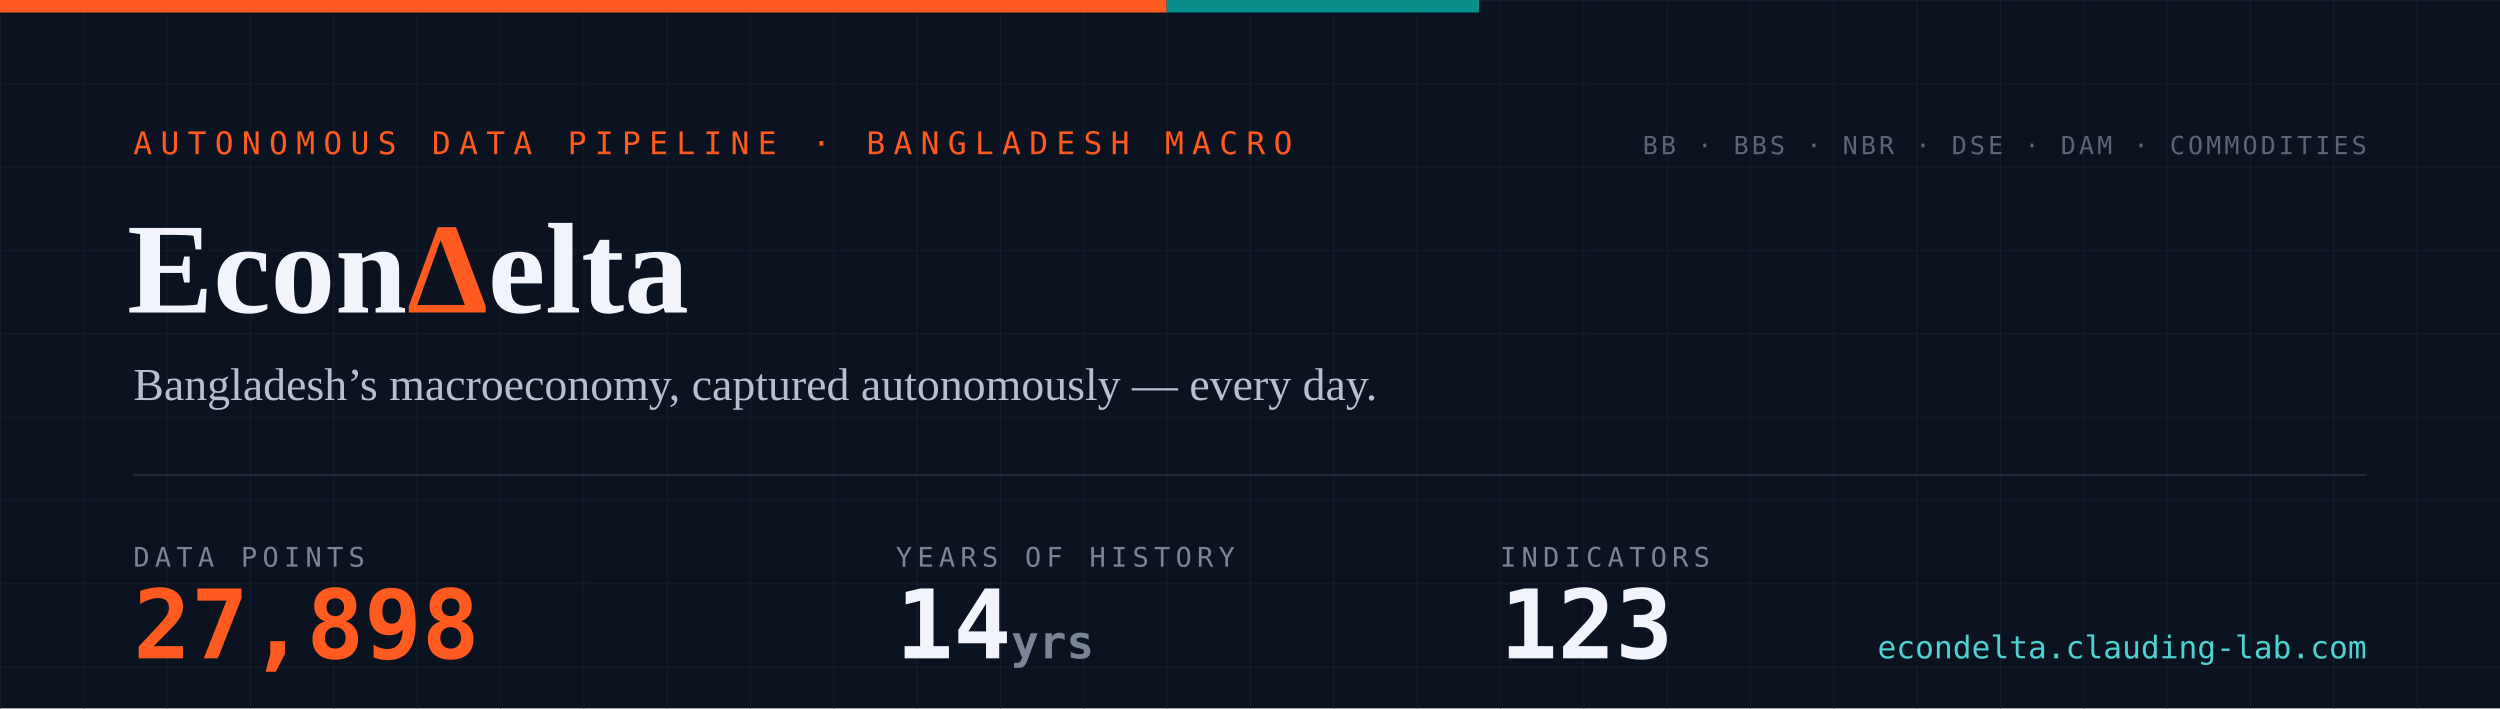
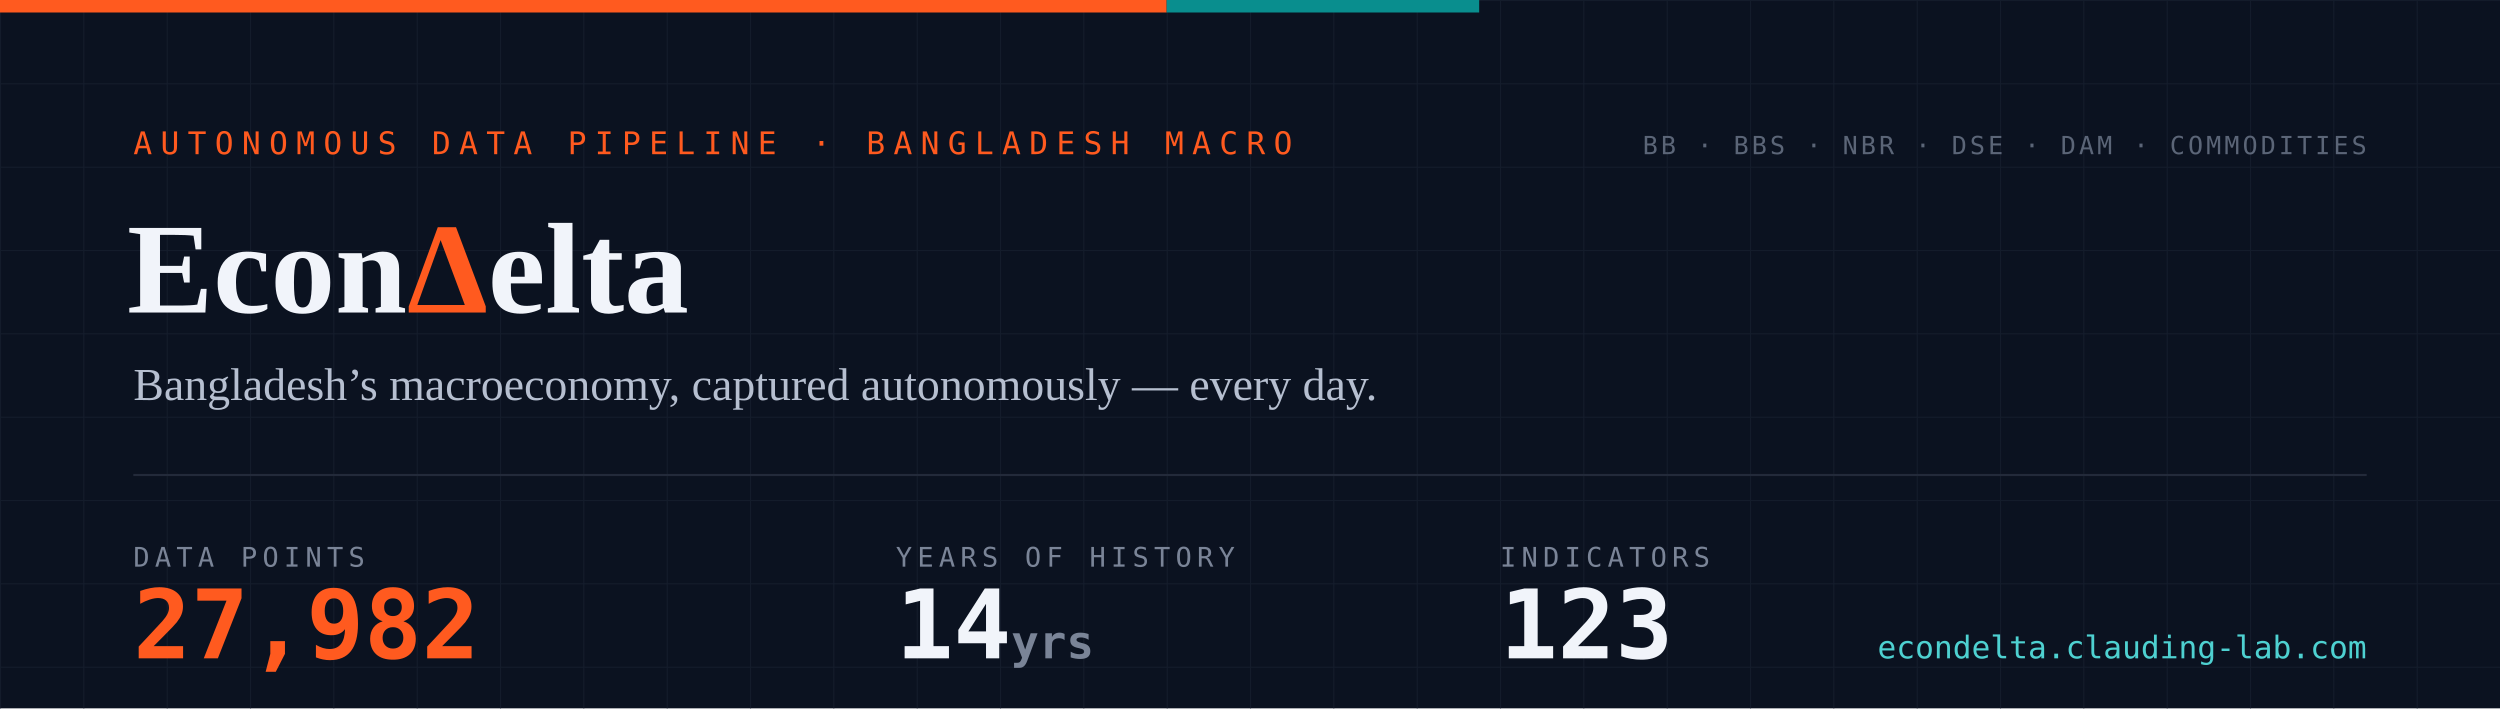
- <svg xmlns="http://www.w3.org/2000/svg" width="1200" height="340" viewBox="0 0 1200 340" role="img" aria-label="EconDelta — 27,898 data points across 123 indicators, 14 years of history since 2012">
+ <svg xmlns="http://www.w3.org/2000/svg" width="1200" height="340" viewBox="0 0 1200 340" role="img" aria-label="EconDelta — 27,982 data points across 123 indicators, 14 years of history since 2012">
  <defs>
    <pattern id="g" width="40" height="40" patternUnits="userSpaceOnUse">
      <path d="M40 0H0V40" fill="none" stroke="#141c2b" stroke-width="1" />
    </pattern>
    <style>
      .mono{font-family:ui-monospace,'SF Mono','Cascadia Code',Menlo,Consolas,monospace}
      .serif{font-family:Georgia,'Times New Roman',serif}
    </style>
  </defs>
  <rect width="1200" height="340" fill="#0b1220" />
  <rect width="1200" height="340" fill="url(#g)" />
  <rect width="560" height="6" fill="#ff5a1f" />
  <rect x="560" width="150" height="6" fill="#098e8e" />
  <text x="64" y="74" class="mono" font-size="15" letter-spacing="4" fill="#ff5a1f">AUTONOMOUS DATA PIPELINE · BANGLADESH MACRO</text>
  <text x="61" y="150" class="serif" font-size="62" font-weight="700" fill="#f1f4fa">Econ<tspan fill="#ff5a1f">Δ</tspan>elta</text>
  <text x="64" y="192" class="serif" font-size="22" fill="#b6bfd0">Bangladesh’s macroeconomy, captured autonomously — every day.</text>
  <line x1="64" y1="228" x2="1136" y2="228" stroke="#232a3a" stroke-width="1" />
  <text x="64" y="272" class="mono" font-size="13" letter-spacing="2.5" fill="#7a8497">DATA POINTS</text>
-   <text x="64" y="316" class="mono" font-size="46" font-weight="700" fill="#ff5a1f">27,898</text>
+   <text x="64" y="316" class="mono" font-size="46" font-weight="700" fill="#ff5a1f">27,982</text>
  <text x="430" y="272" class="mono" font-size="13" letter-spacing="2.5" fill="#7a8497">YEARS OF HISTORY</text>
  <text x="430" y="316" class="mono" font-size="46" font-weight="700" fill="#f1f4fa">14<tspan font-size="22" fill="#7a8497"> yrs</tspan>
  </text>
  <text x="720" y="272" class="mono" font-size="13" letter-spacing="2.5" fill="#7a8497">INDICATORS</text>
  <text x="720" y="316" class="mono" font-size="46" font-weight="700" fill="#f1f4fa">123</text>
  <text x="1136" y="74" text-anchor="end" class="mono" font-size="12" letter-spacing="1.5" fill="#5b6577">BB · BBS · NBR · DSE · DAM · COMMODITIES</text>
  <text x="1136" y="316" text-anchor="end" class="mono" font-size="15" fill="#4ed1d1">econdelta.clauding-lab.com</text>
</svg>
